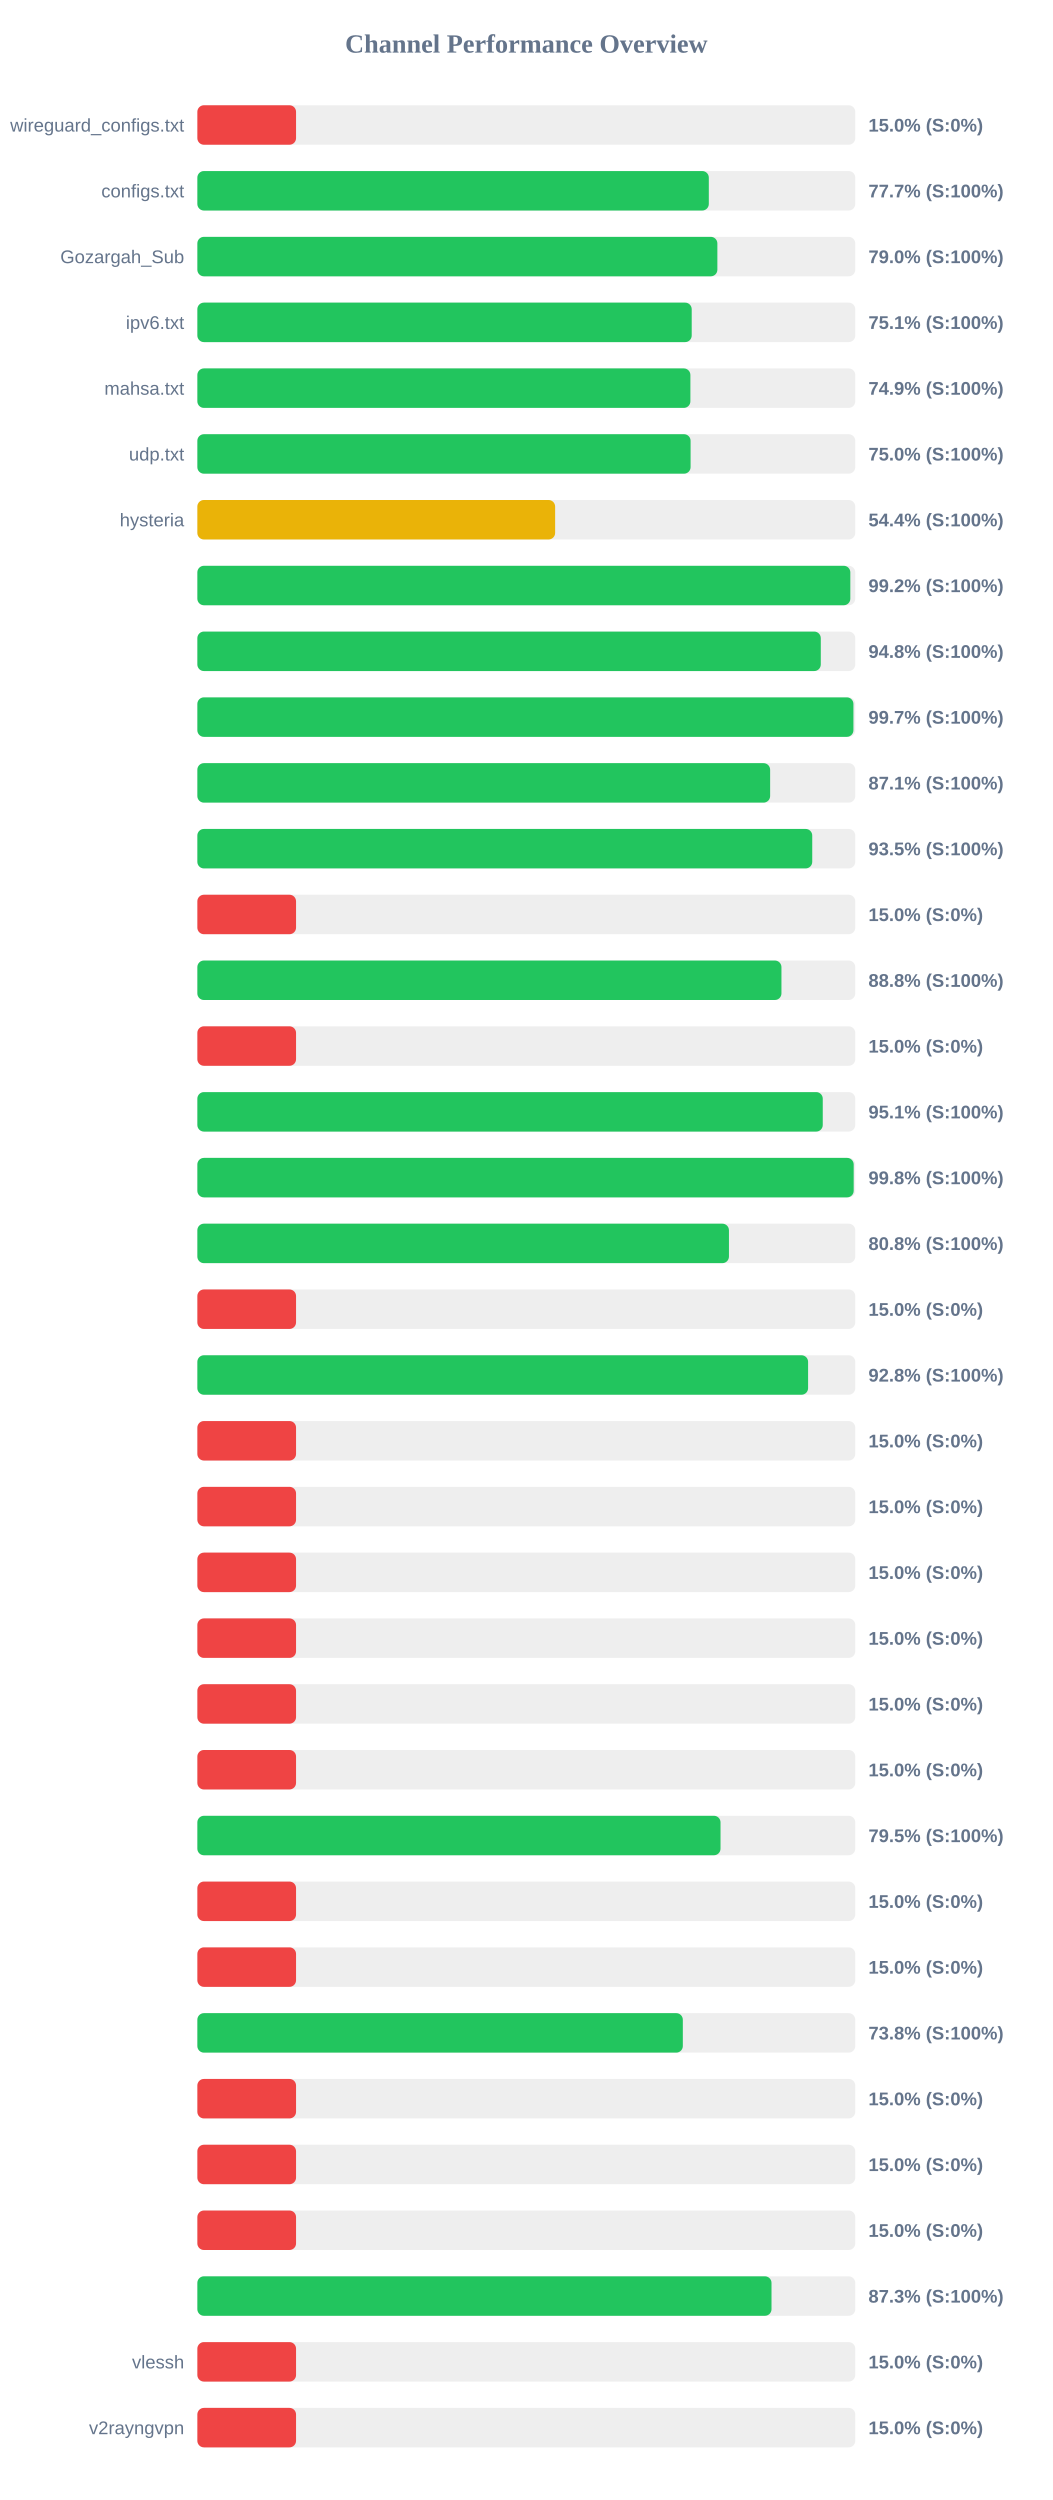
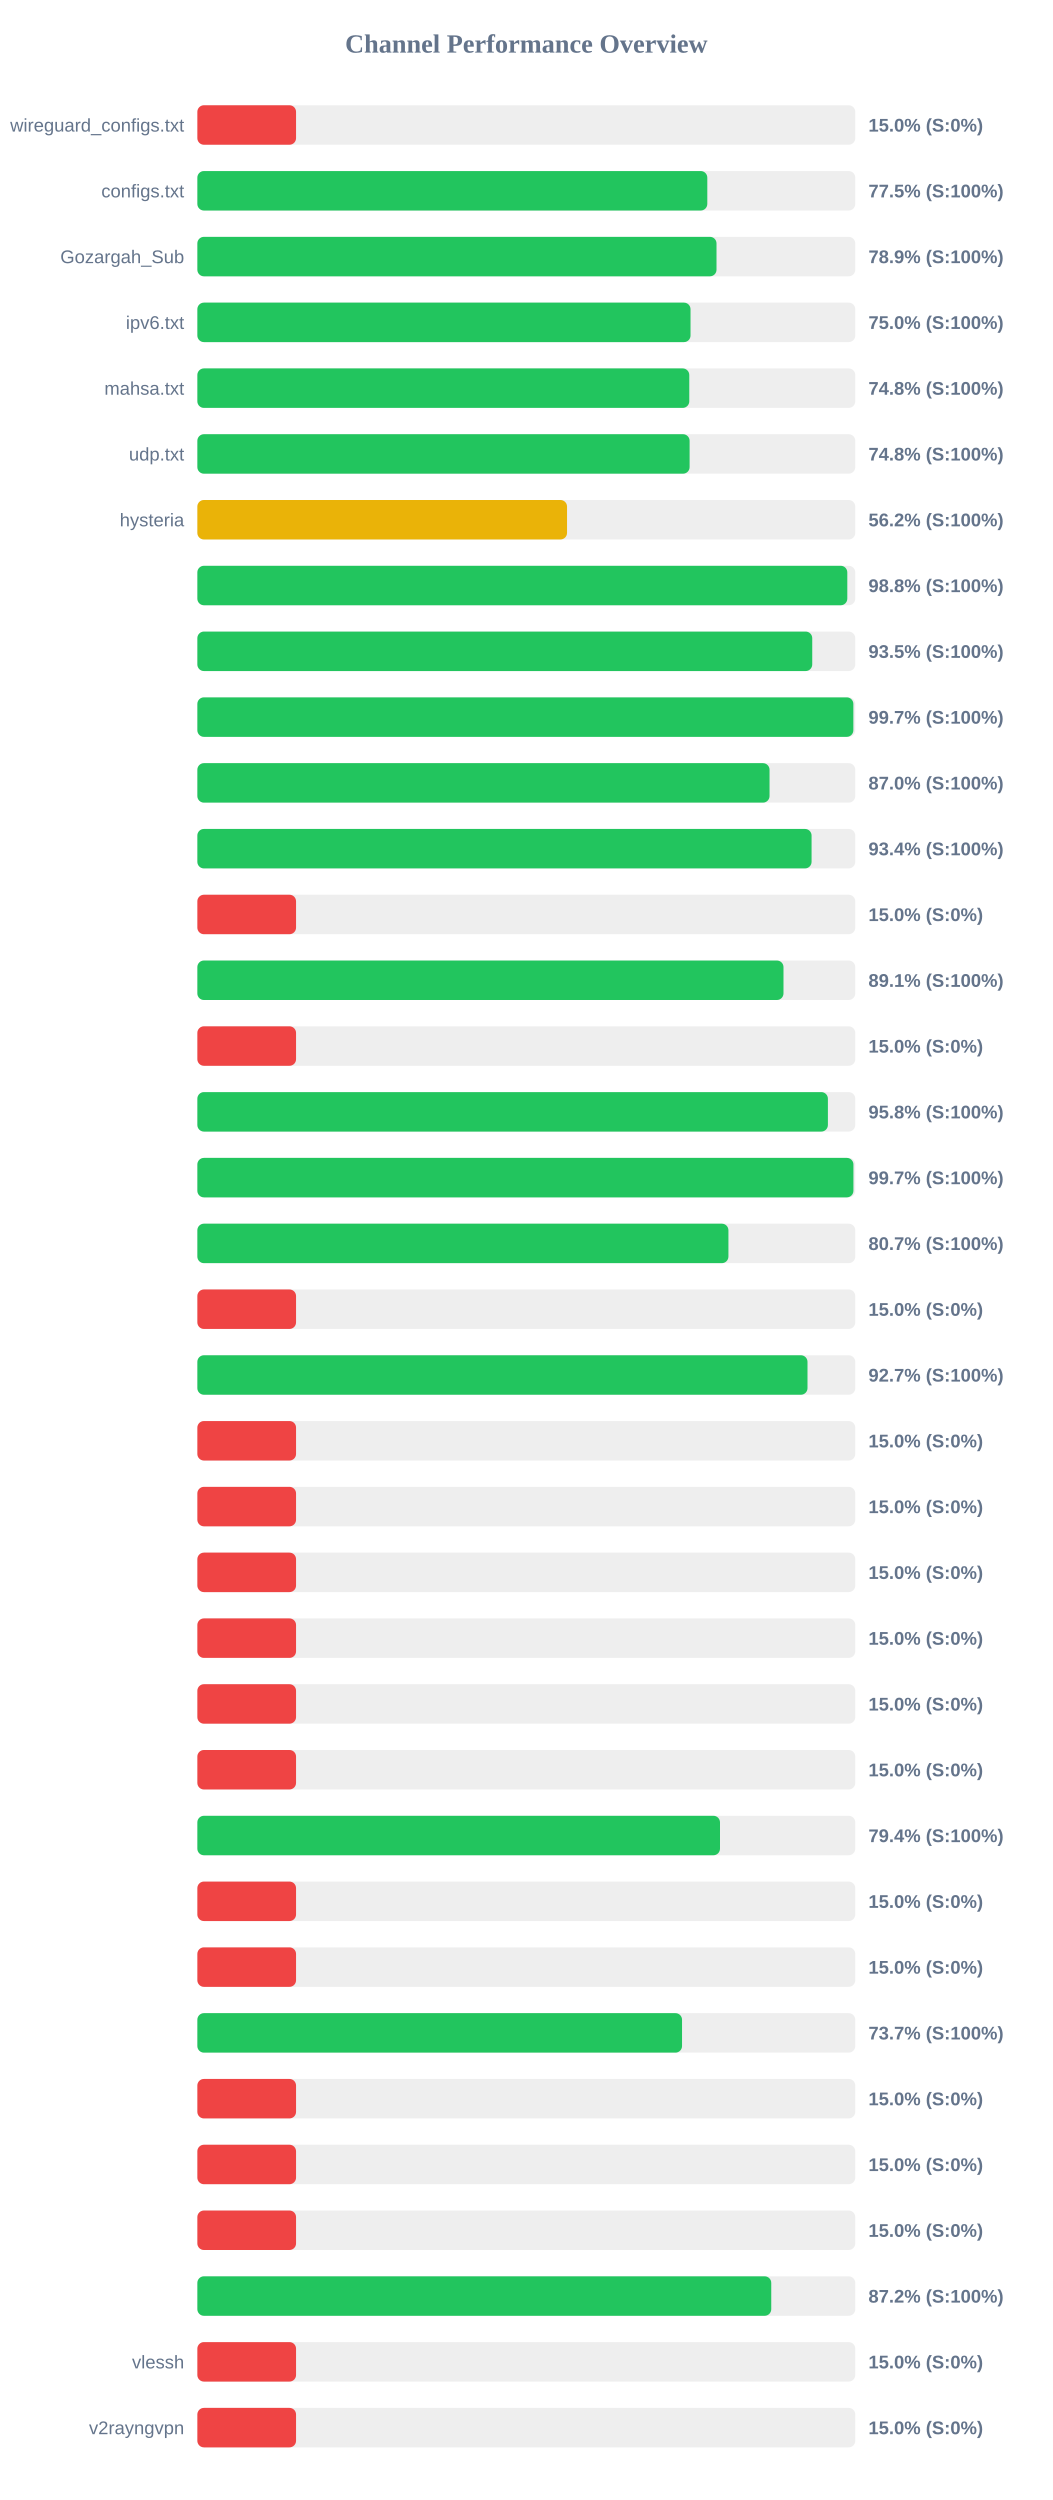
<svg xmlns="http://www.w3.org/2000/svg" width="800" height="1900" version="1.1">
  <style>
        .row { font: 14px Arial; fill: #64748b; }
        .score { font: bold 14px Arial; fill: #64748b; }
    </style>
  <text x="400" y="40" text-anchor="middle" font-size="20px" font-weight="bold" fill="#64748b">Channel Performance Overview</text>
  <rect x="150" y="80" width="500" height="30" fill="#eee" rx="5" />
  <rect x="150" y="80" width="75.0" height="30" fill="#ef4444" rx="5" />
  <text x="140" y="100" text-anchor="end" class="row">wireguard_configs.txt</text>
  <text x="660" y="100" text-anchor="start" class="score">15.0% (S:0%)</text>
  <rect x="150" y="130" width="500" height="30" fill="#eee" rx="5" />
-   <rect x="150" y="130" width="388.7" height="30" fill="#22c55e" rx="5" />
+   <rect x="150" y="130" width="387.55" height="30" fill="#22c55e" rx="5" />
  <text x="140" y="150" text-anchor="end" class="row">configs.txt</text>
-   <text x="660" y="150" text-anchor="start" class="score">77.7% (S:100%)</text>
+   <text x="660" y="150" text-anchor="start" class="score">77.5% (S:100%)</text>
  <rect x="150" y="180" width="500" height="30" fill="#eee" rx="5" />
-   <rect x="150" y="180" width="395.2" height="30" fill="#22c55e" rx="5" />
+   <rect x="150" y="180" width="394.55" height="30" fill="#22c55e" rx="5" />
  <text x="140" y="200" text-anchor="end" class="row">Gozargah_Sub</text>
-   <text x="660" y="200" text-anchor="start" class="score">79.0% (S:100%)</text>
+   <text x="660" y="200" text-anchor="start" class="score">78.9% (S:100%)</text>
  <rect x="150" y="230" width="500" height="30" fill="#eee" rx="5" />
-   <rect x="150" y="230" width="375.7" height="30" fill="#22c55e" rx="5" />
+   <rect x="150" y="230" width="374.8" height="30" fill="#22c55e" rx="5" />
  <text x="140" y="250" text-anchor="end" class="row">ipv6.txt</text>
-   <text x="660" y="250" text-anchor="start" class="score">75.1% (S:100%)</text>
+   <text x="660" y="250" text-anchor="start" class="score">75.0% (S:100%)</text>
  <rect x="150" y="280" width="500" height="30" fill="#eee" rx="5" />
-   <rect x="150" y="280" width="374.7" height="30" fill="#22c55e" rx="5" />
+   <rect x="150" y="280" width="373.85" height="30" fill="#22c55e" rx="5" />
  <text x="140" y="300" text-anchor="end" class="row">mahsa.txt</text>
-   <text x="660" y="300" text-anchor="start" class="score">74.9% (S:100%)</text>
+   <text x="660" y="300" text-anchor="start" class="score">74.8% (S:100%)</text>
  <rect x="150" y="330" width="500" height="30" fill="#eee" rx="5" />
-   <rect x="150" y="330" width="374.85" height="30" fill="#22c55e" rx="5" />
+   <rect x="150" y="330" width="374.1" height="30" fill="#22c55e" rx="5" />
  <text x="140" y="350" text-anchor="end" class="row">udp.txt</text>
-   <text x="660" y="350" text-anchor="start" class="score">75.0% (S:100%)</text>
+   <text x="660" y="350" text-anchor="start" class="score">74.8% (S:100%)</text>
  <rect x="150" y="380" width="500" height="30" fill="#eee" rx="5" />
-   <rect x="150" y="380" width="271.9" height="30" fill="#eab308" rx="5" />
+   <rect x="150" y="380" width="280.95" height="30" fill="#eab308" rx="5" />
  <text x="140" y="400" text-anchor="end" class="row">hysteria</text>
-   <text x="660" y="400" text-anchor="start" class="score">54.4% (S:100%)</text>
+   <text x="660" y="400" text-anchor="start" class="score">56.2% (S:100%)</text>
  <rect x="150" y="430" width="500" height="30" fill="#eee" rx="5" />
-   <rect x="150" y="430" width="496.25" height="30" fill="#22c55e" rx="5" />
+   <rect x="150" y="430" width="493.95" height="30" fill="#22c55e" rx="5" />
  <text x="140" y="450" text-anchor="end" class="row" />
-   <text x="660" y="450" text-anchor="start" class="score">99.2% (S:100%)</text>
+   <text x="660" y="450" text-anchor="start" class="score">98.8% (S:100%)</text>
  <rect x="150" y="480" width="500" height="30" fill="#eee" rx="5" />
-   <rect x="150" y="480" width="473.8" height="30" fill="#22c55e" rx="5" />
+   <rect x="150" y="480" width="467.3" height="30" fill="#22c55e" rx="5" />
  <text x="140" y="500" text-anchor="end" class="row" />
-   <text x="660" y="500" text-anchor="start" class="score">94.8% (S:100%)</text>
+   <text x="660" y="500" text-anchor="start" class="score">93.5% (S:100%)</text>
  <rect x="150" y="530" width="500" height="30" fill="#eee" rx="5" />
-   <rect x="150" y="530" width="498.6" height="30" fill="#22c55e" rx="5" />
+   <rect x="150" y="530" width="498.55" height="30" fill="#22c55e" rx="5" />
  <text x="140" y="550" text-anchor="end" class="row" />
  <text x="660" y="550" text-anchor="start" class="score">99.7% (S:100%)</text>
  <rect x="150" y="580" width="500" height="30" fill="#eee" rx="5" />
-   <rect x="150" y="580" width="435.3" height="30" fill="#22c55e" rx="5" />
+   <rect x="150" y="580" width="434.85" height="30" fill="#22c55e" rx="5" />
  <text x="140" y="600" text-anchor="end" class="row" />
-   <text x="660" y="600" text-anchor="start" class="score">87.1% (S:100%)</text>
+   <text x="660" y="600" text-anchor="start" class="score">87.0% (S:100%)</text>
  <rect x="150" y="630" width="500" height="30" fill="#eee" rx="5" />
-   <rect x="150" y="630" width="467.3" height="30" fill="#22c55e" rx="5" />
+   <rect x="150" y="630" width="466.8" height="30" fill="#22c55e" rx="5" />
  <text x="140" y="650" text-anchor="end" class="row" />
-   <text x="660" y="650" text-anchor="start" class="score">93.5% (S:100%)</text>
+   <text x="660" y="650" text-anchor="start" class="score">93.4% (S:100%)</text>
  <rect x="150" y="680" width="500" height="30" fill="#eee" rx="5" />
  <rect x="150" y="680" width="75.0" height="30" fill="#ef4444" rx="5" />
  <text x="140" y="700" text-anchor="end" class="row" />
  <text x="660" y="700" text-anchor="start" class="score">15.0% (S:0%)</text>
  <rect x="150" y="730" width="500" height="30" fill="#eee" rx="5" />
-   <rect x="150" y="730" width="443.9" height="30" fill="#22c55e" rx="5" />
+   <rect x="150" y="730" width="445.45" height="30" fill="#22c55e" rx="5" />
  <text x="140" y="750" text-anchor="end" class="row" />
-   <text x="660" y="750" text-anchor="start" class="score">88.8% (S:100%)</text>
+   <text x="660" y="750" text-anchor="start" class="score">89.1% (S:100%)</text>
  <rect x="150" y="780" width="500" height="30" fill="#eee" rx="5" />
  <rect x="150" y="780" width="75.0" height="30" fill="#ef4444" rx="5" />
  <text x="140" y="800" text-anchor="end" class="row" />
  <text x="660" y="800" text-anchor="start" class="score">15.0% (S:0%)</text>
  <rect x="150" y="830" width="500" height="30" fill="#eee" rx="5" />
-   <rect x="150" y="830" width="475.3" height="30" fill="#22c55e" rx="5" />
+   <rect x="150" y="830" width="479.2" height="30" fill="#22c55e" rx="5" />
  <text x="140" y="850" text-anchor="end" class="row" />
-   <text x="660" y="850" text-anchor="start" class="score">95.1% (S:100%)</text>
+   <text x="660" y="850" text-anchor="start" class="score">95.8% (S:100%)</text>
  <rect x="150" y="880" width="500" height="30" fill="#eee" rx="5" />
-   <rect x="150" y="880" width="498.8" height="30" fill="#22c55e" rx="5" />
+   <rect x="150" y="880" width="498.6" height="30" fill="#22c55e" rx="5" />
  <text x="140" y="900" text-anchor="end" class="row" />
-   <text x="660" y="900" text-anchor="start" class="score">99.8% (S:100%)</text>
+   <text x="660" y="900" text-anchor="start" class="score">99.7% (S:100%)</text>
  <rect x="150" y="930" width="500" height="30" fill="#eee" rx="5" />
-   <rect x="150" y="930" width="404.0" height="30" fill="#22c55e" rx="5" />
+   <rect x="150" y="930" width="403.6" height="30" fill="#22c55e" rx="5" />
  <text x="140" y="950" text-anchor="end" class="row" />
-   <text x="660" y="950" text-anchor="start" class="score">80.8% (S:100%)</text>
+   <text x="660" y="950" text-anchor="start" class="score">80.7% (S:100%)</text>
  <rect x="150" y="980" width="500" height="30" fill="#eee" rx="5" />
  <rect x="150" y="980" width="75.0" height="30" fill="#ef4444" rx="5" />
  <text x="140" y="1000" text-anchor="end" class="row" />
  <text x="660" y="1000" text-anchor="start" class="score">15.0% (S:0%)</text>
  <rect x="150" y="1030" width="500" height="30" fill="#eee" rx="5" />
-   <rect x="150" y="1030" width="464.15" height="30" fill="#22c55e" rx="5" />
+   <rect x="150" y="1030" width="463.7" height="30" fill="#22c55e" rx="5" />
  <text x="140" y="1050" text-anchor="end" class="row" />
-   <text x="660" y="1050" text-anchor="start" class="score">92.8% (S:100%)</text>
+   <text x="660" y="1050" text-anchor="start" class="score">92.7% (S:100%)</text>
  <rect x="150" y="1080" width="500" height="30" fill="#eee" rx="5" />
  <rect x="150" y="1080" width="75.0" height="30" fill="#ef4444" rx="5" />
  <text x="140" y="1100" text-anchor="end" class="row" />
  <text x="660" y="1100" text-anchor="start" class="score">15.0% (S:0%)</text>
  <rect x="150" y="1130" width="500" height="30" fill="#eee" rx="5" />
  <rect x="150" y="1130" width="75.0" height="30" fill="#ef4444" rx="5" />
  <text x="140" y="1150" text-anchor="end" class="row" />
  <text x="660" y="1150" text-anchor="start" class="score">15.0% (S:0%)</text>
  <rect x="150" y="1180" width="500" height="30" fill="#eee" rx="5" />
  <rect x="150" y="1180" width="75.0" height="30" fill="#ef4444" rx="5" />
  <text x="140" y="1200" text-anchor="end" class="row" />
  <text x="660" y="1200" text-anchor="start" class="score">15.0% (S:0%)</text>
  <rect x="150" y="1230" width="500" height="30" fill="#eee" rx="5" />
  <rect x="150" y="1230" width="75.0" height="30" fill="#ef4444" rx="5" />
  <text x="140" y="1250" text-anchor="end" class="row" />
  <text x="660" y="1250" text-anchor="start" class="score">15.0% (S:0%)</text>
  <rect x="150" y="1280" width="500" height="30" fill="#eee" rx="5" />
  <rect x="150" y="1280" width="75.0" height="30" fill="#ef4444" rx="5" />
  <text x="140" y="1300" text-anchor="end" class="row" />
  <text x="660" y="1300" text-anchor="start" class="score">15.0% (S:0%)</text>
  <rect x="150" y="1330" width="500" height="30" fill="#eee" rx="5" />
  <rect x="150" y="1330" width="75.0" height="30" fill="#ef4444" rx="5" />
  <text x="140" y="1350" text-anchor="end" class="row" />
  <text x="660" y="1350" text-anchor="start" class="score">15.0% (S:0%)</text>
  <rect x="150" y="1380" width="500" height="30" fill="#eee" rx="5" />
-   <rect x="150" y="1380" width="397.6" height="30" fill="#22c55e" rx="5" />
+   <rect x="150" y="1380" width="397.2" height="30" fill="#22c55e" rx="5" />
  <text x="140" y="1400" text-anchor="end" class="row" />
-   <text x="660" y="1400" text-anchor="start" class="score">79.5% (S:100%)</text>
+   <text x="660" y="1400" text-anchor="start" class="score">79.4% (S:100%)</text>
  <rect x="150" y="1430" width="500" height="30" fill="#eee" rx="5" />
  <rect x="150" y="1430" width="75.0" height="30" fill="#ef4444" rx="5" />
  <text x="140" y="1450" text-anchor="end" class="row" />
  <text x="660" y="1450" text-anchor="start" class="score">15.0% (S:0%)</text>
  <rect x="150" y="1480" width="500" height="30" fill="#eee" rx="5" />
  <rect x="150" y="1480" width="75.0" height="30" fill="#ef4444" rx="5" />
  <text x="140" y="1500" text-anchor="end" class="row" />
  <text x="660" y="1500" text-anchor="start" class="score">15.0% (S:0%)</text>
  <rect x="150" y="1530" width="500" height="30" fill="#eee" rx="5" />
-   <rect x="150" y="1530" width="368.95" height="30" fill="#22c55e" rx="5" />
+   <rect x="150" y="1530" width="368.35" height="30" fill="#22c55e" rx="5" />
  <text x="140" y="1550" text-anchor="end" class="row" />
-   <text x="660" y="1550" text-anchor="start" class="score">73.8% (S:100%)</text>
+   <text x="660" y="1550" text-anchor="start" class="score">73.7% (S:100%)</text>
  <rect x="150" y="1580" width="500" height="30" fill="#eee" rx="5" />
  <rect x="150" y="1580" width="75.0" height="30" fill="#ef4444" rx="5" />
  <text x="140" y="1600" text-anchor="end" class="row" />
  <text x="660" y="1600" text-anchor="start" class="score">15.0% (S:0%)</text>
  <rect x="150" y="1630" width="500" height="30" fill="#eee" rx="5" />
  <rect x="150" y="1630" width="75.0" height="30" fill="#ef4444" rx="5" />
  <text x="140" y="1650" text-anchor="end" class="row" />
  <text x="660" y="1650" text-anchor="start" class="score">15.0% (S:0%)</text>
  <rect x="150" y="1680" width="500" height="30" fill="#eee" rx="5" />
  <rect x="150" y="1680" width="75.0" height="30" fill="#ef4444" rx="5" />
  <text x="140" y="1700" text-anchor="end" class="row" />
  <text x="660" y="1700" text-anchor="start" class="score">15.0% (S:0%)</text>
  <rect x="150" y="1730" width="500" height="30" fill="#eee" rx="5" />
-   <rect x="150" y="1730" width="436.35" height="30" fill="#22c55e" rx="5" />
+   <rect x="150" y="1730" width="436.15" height="30" fill="#22c55e" rx="5" />
  <text x="140" y="1750" text-anchor="end" class="row" />
-   <text x="660" y="1750" text-anchor="start" class="score">87.3% (S:100%)</text>
+   <text x="660" y="1750" text-anchor="start" class="score">87.2% (S:100%)</text>
  <rect x="150" y="1780" width="500" height="30" fill="#eee" rx="5" />
  <rect x="150" y="1780" width="75.0" height="30" fill="#ef4444" rx="5" />
  <text x="140" y="1800" text-anchor="end" class="row">vlessh</text>
  <text x="660" y="1800" text-anchor="start" class="score">15.0% (S:0%)</text>
  <rect x="150" y="1830" width="500" height="30" fill="#eee" rx="5" />
  <rect x="150" y="1830" width="75.0" height="30" fill="#ef4444" rx="5" />
  <text x="140" y="1850" text-anchor="end" class="row">v2rayngvpn</text>
  <text x="660" y="1850" text-anchor="start" class="score">15.0% (S:0%)</text>
</svg>
